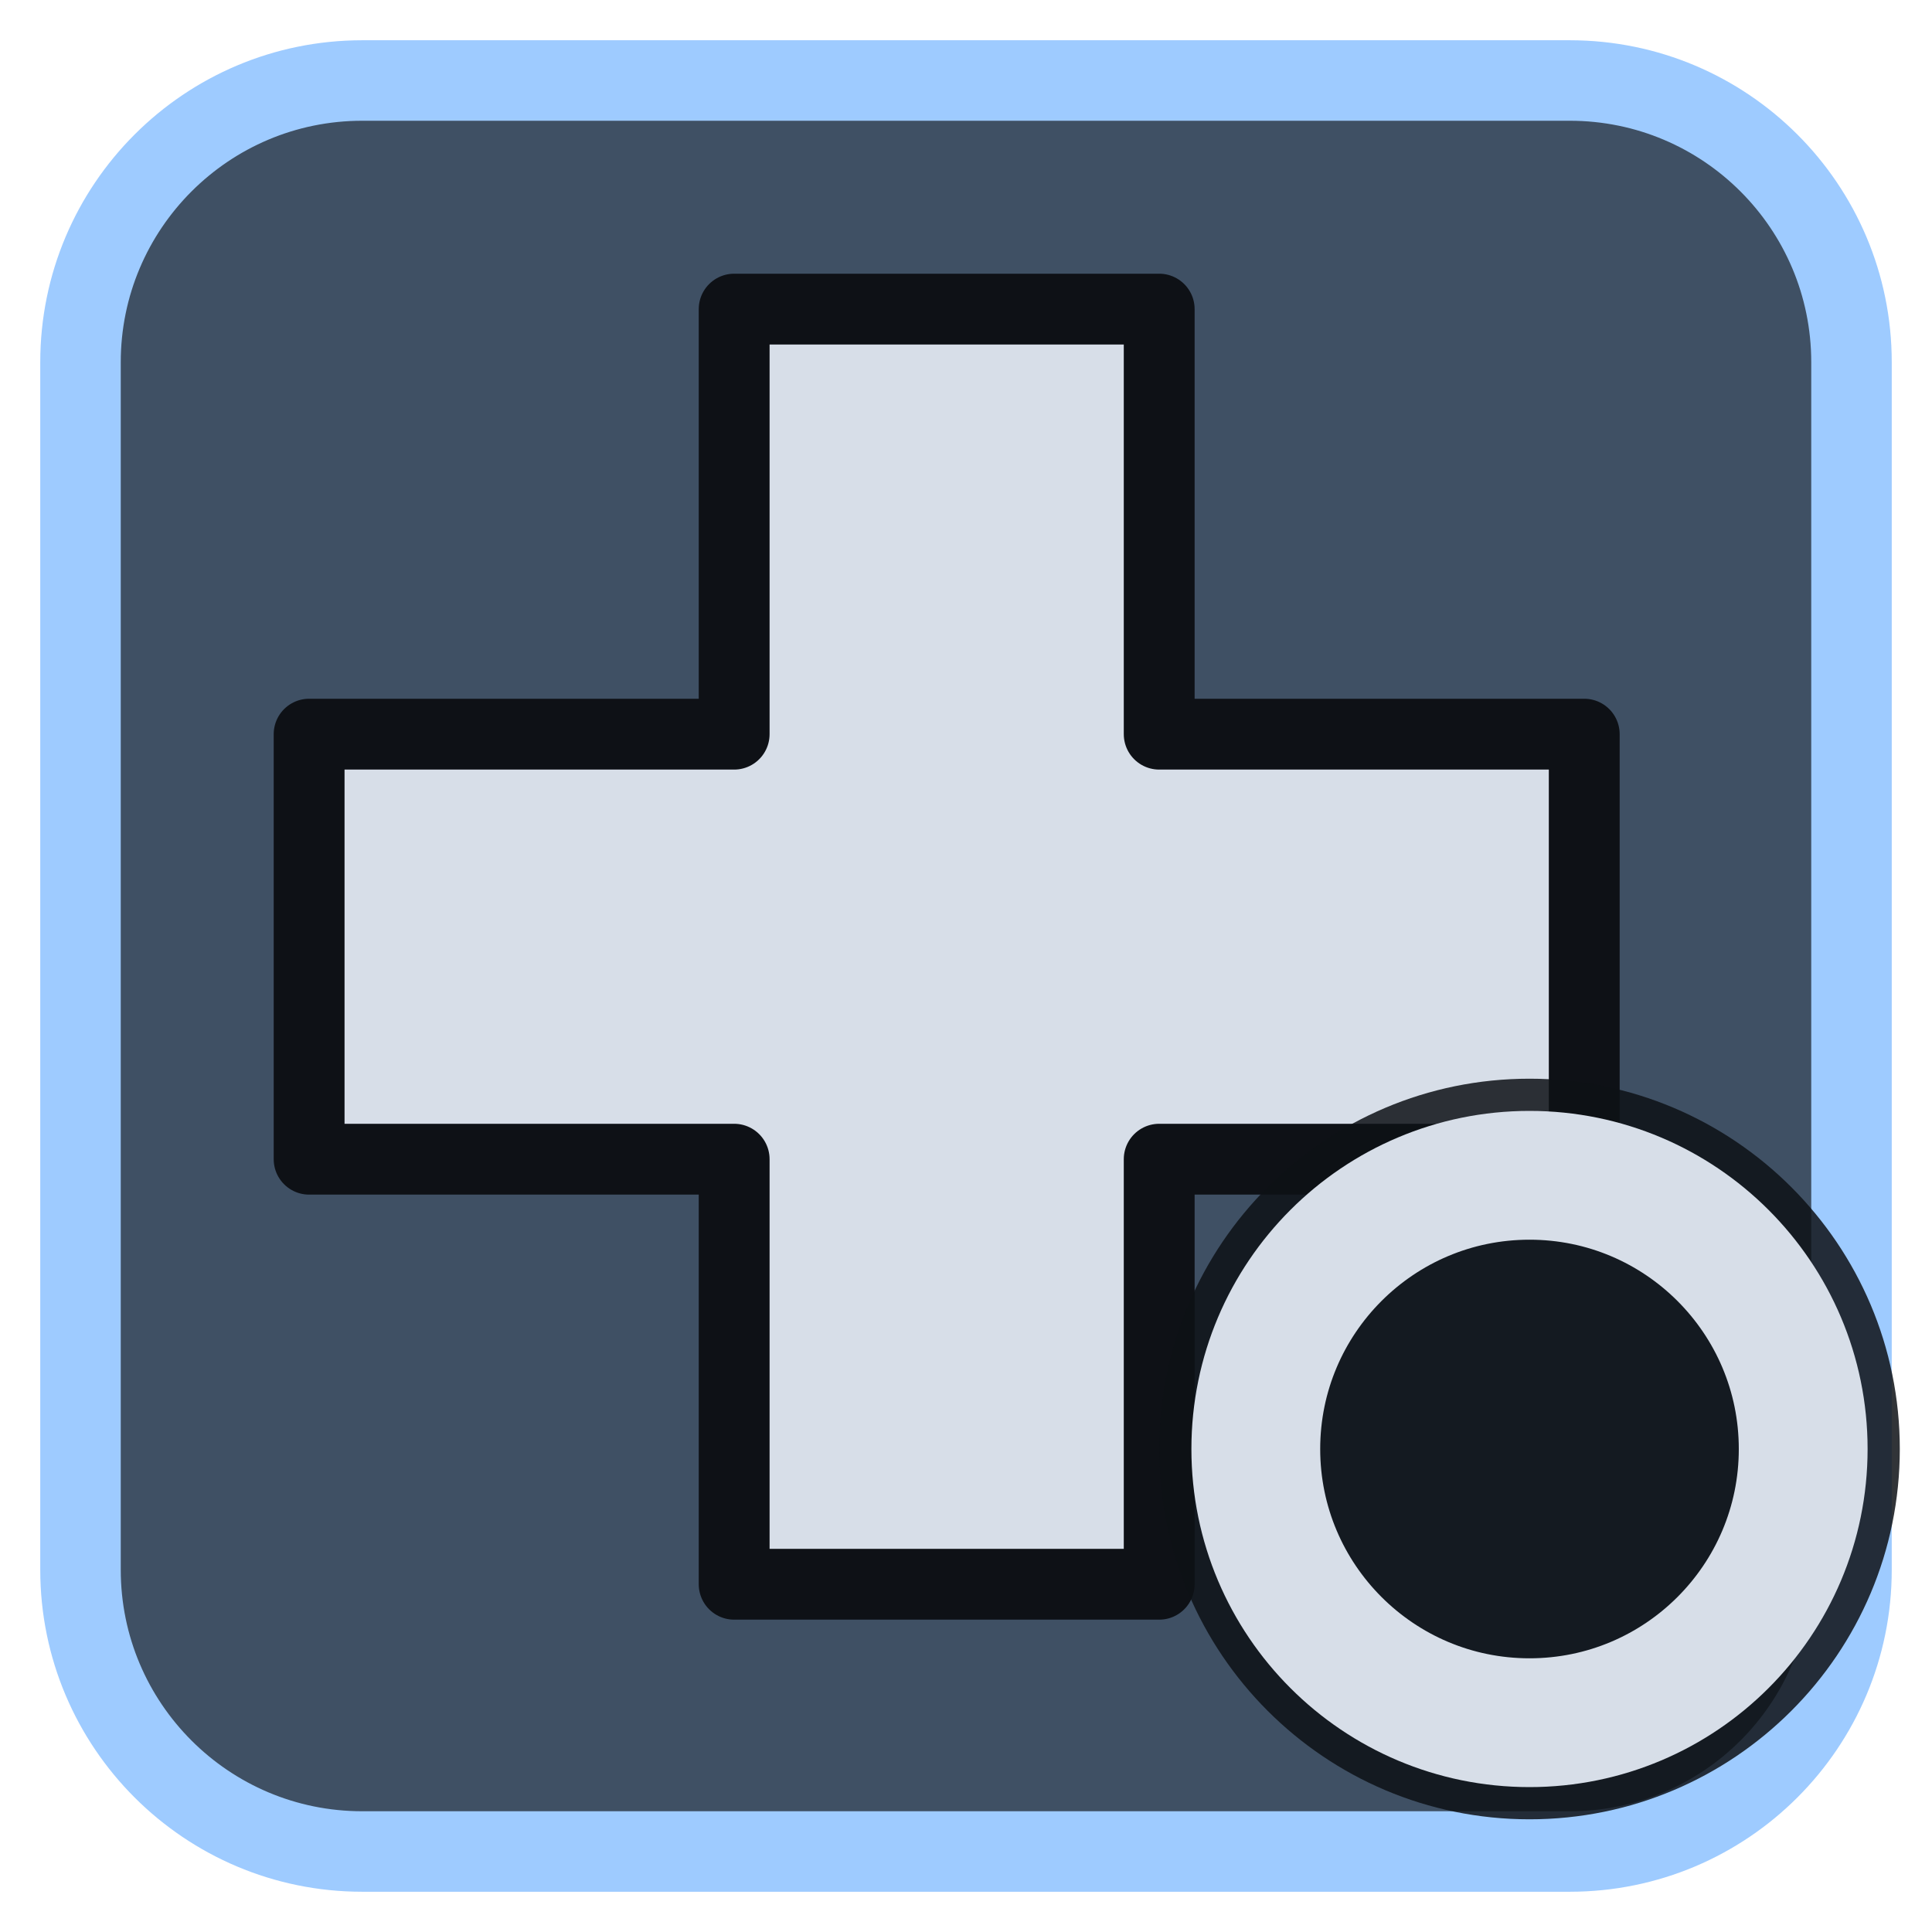
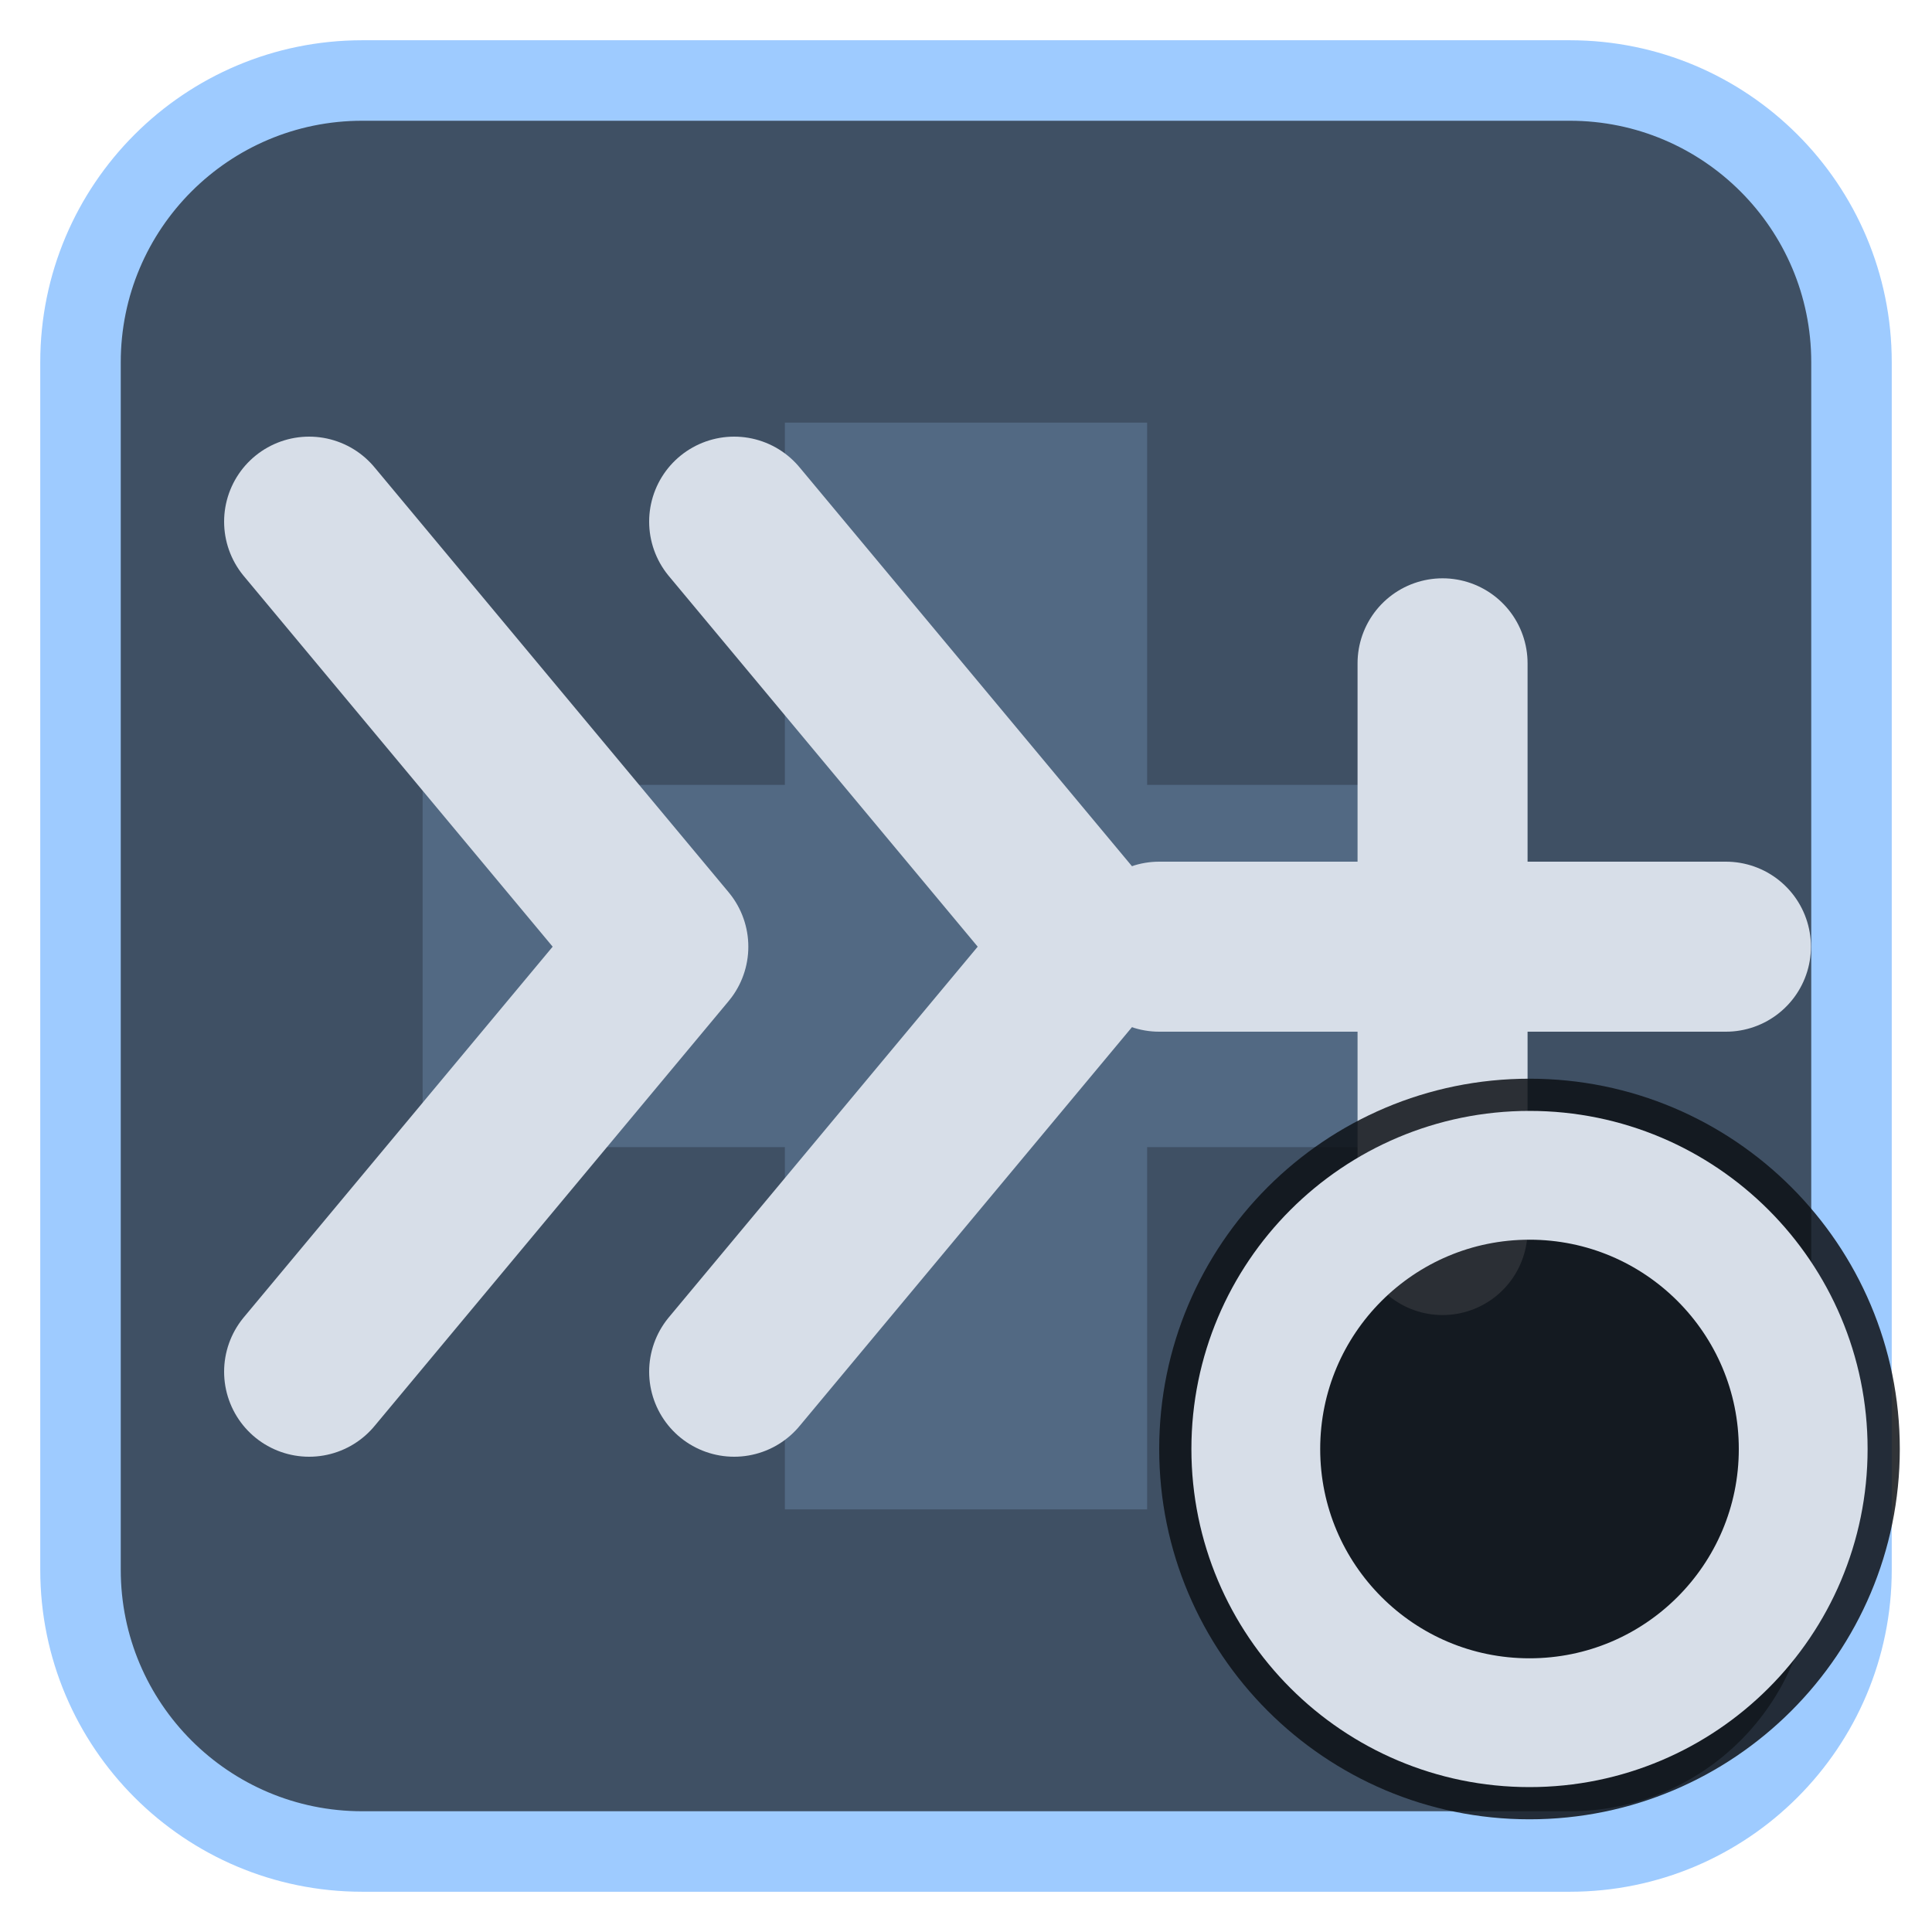
<svg xmlns="http://www.w3.org/2000/svg" viewBox="0 0 24 24" width="24" height="24">
  <rect x="1" y="1" width="22" height="22" rx="3.5" fill="#3f5064" stroke="#9ecbff" stroke-width="1" />
  <g opacity="0.2" transform="translate(3,3) scale(0.75)">
    <path d="M9 3h6v6h6v6h-6v6H9v-6H3V9h6z" fill="#9ecbff" />
  </g>
  <g transform="translate(1.2,1.2) scale(0.88)">
-     <path d="M9 3h6v6h6v6h-6v6H9v-6H3V9h6z" fill="#d7dee8" stroke="#0e1116" stroke-width="1" stroke-linejoin="round" />
+     <path d="M3 6L8 12L3 18M9 6L14 12L9 18" fill="none" stroke="#d7dee8" stroke-width="2.4" stroke-linecap="round" stroke-linejoin="round" />
+     <path d="M19 8V16M15 12H23" fill="none" stroke="#d7dee8" stroke-width="2.4" stroke-linecap="round" stroke-linejoin="round" />
  </g>
  <circle cx="19" cy="18" r="4.6" fill="#0e1116" fill-opacity="0.85" />
  <circle cx="19" cy="18" r="3.4" fill="none" stroke="#d7dee8" stroke-width="1.6" stroke-linecap="round" stroke-linejoin="round" />
</svg>
